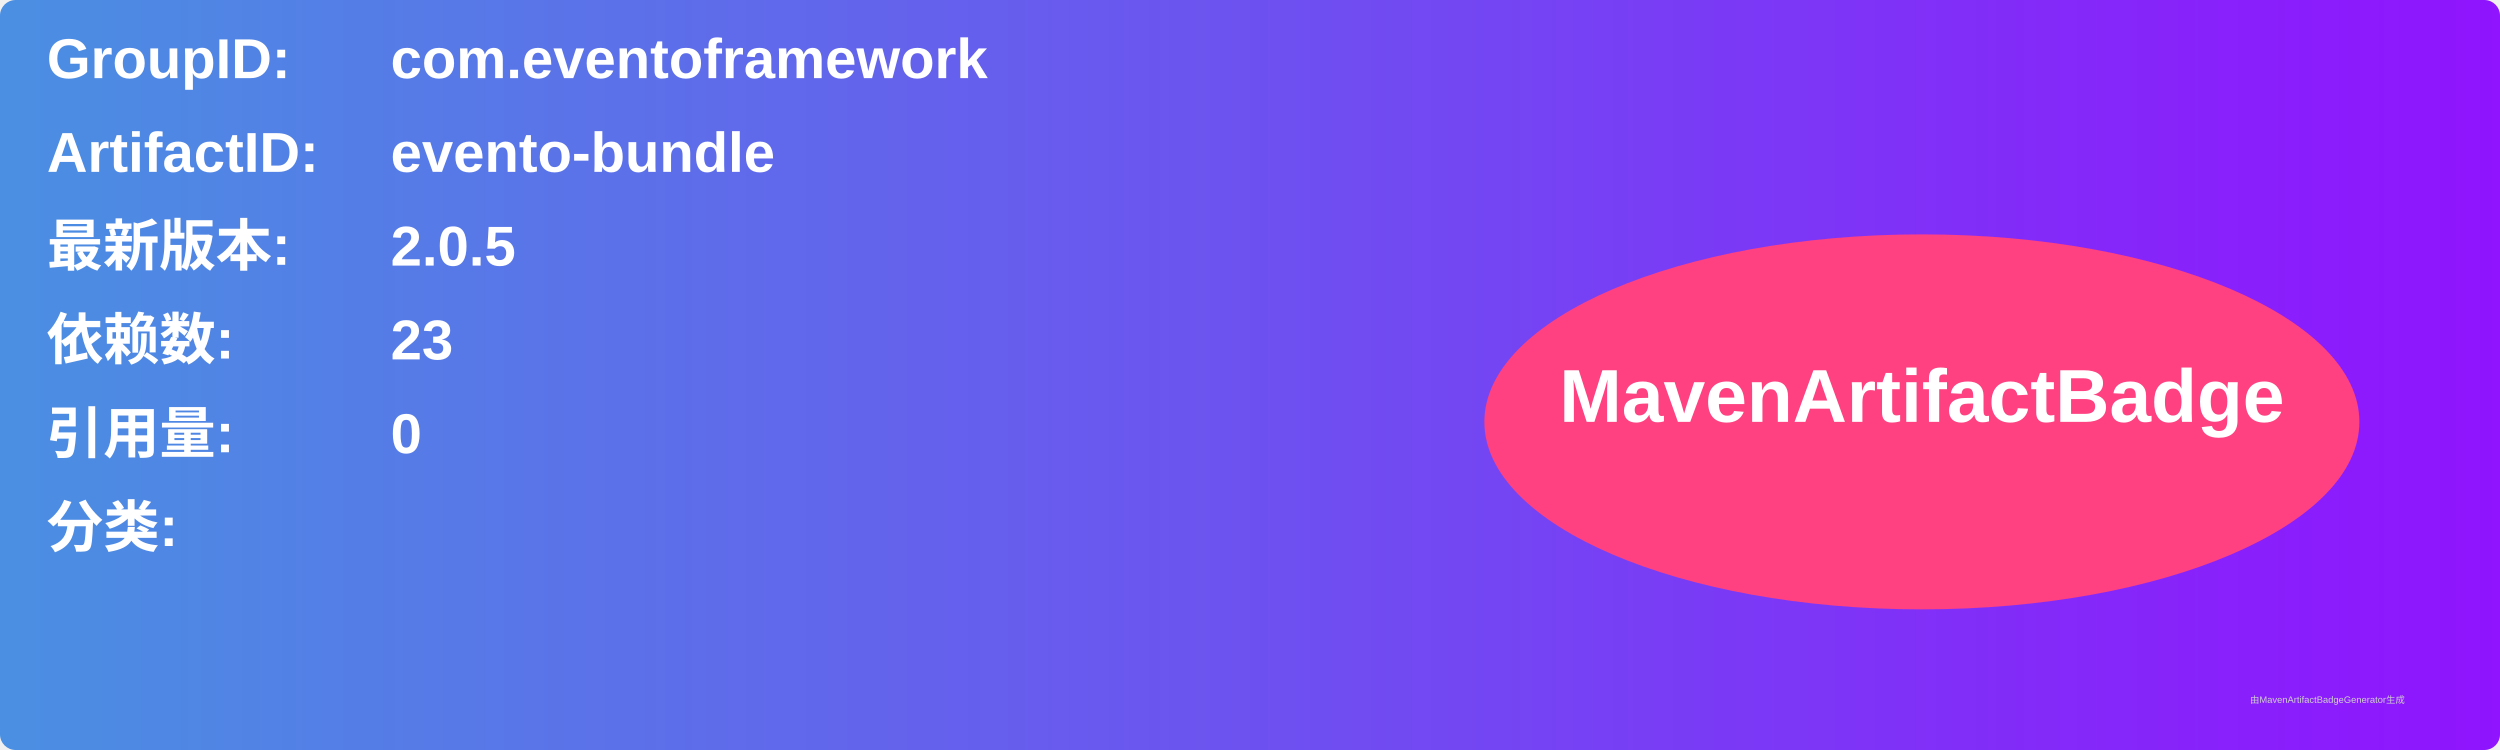
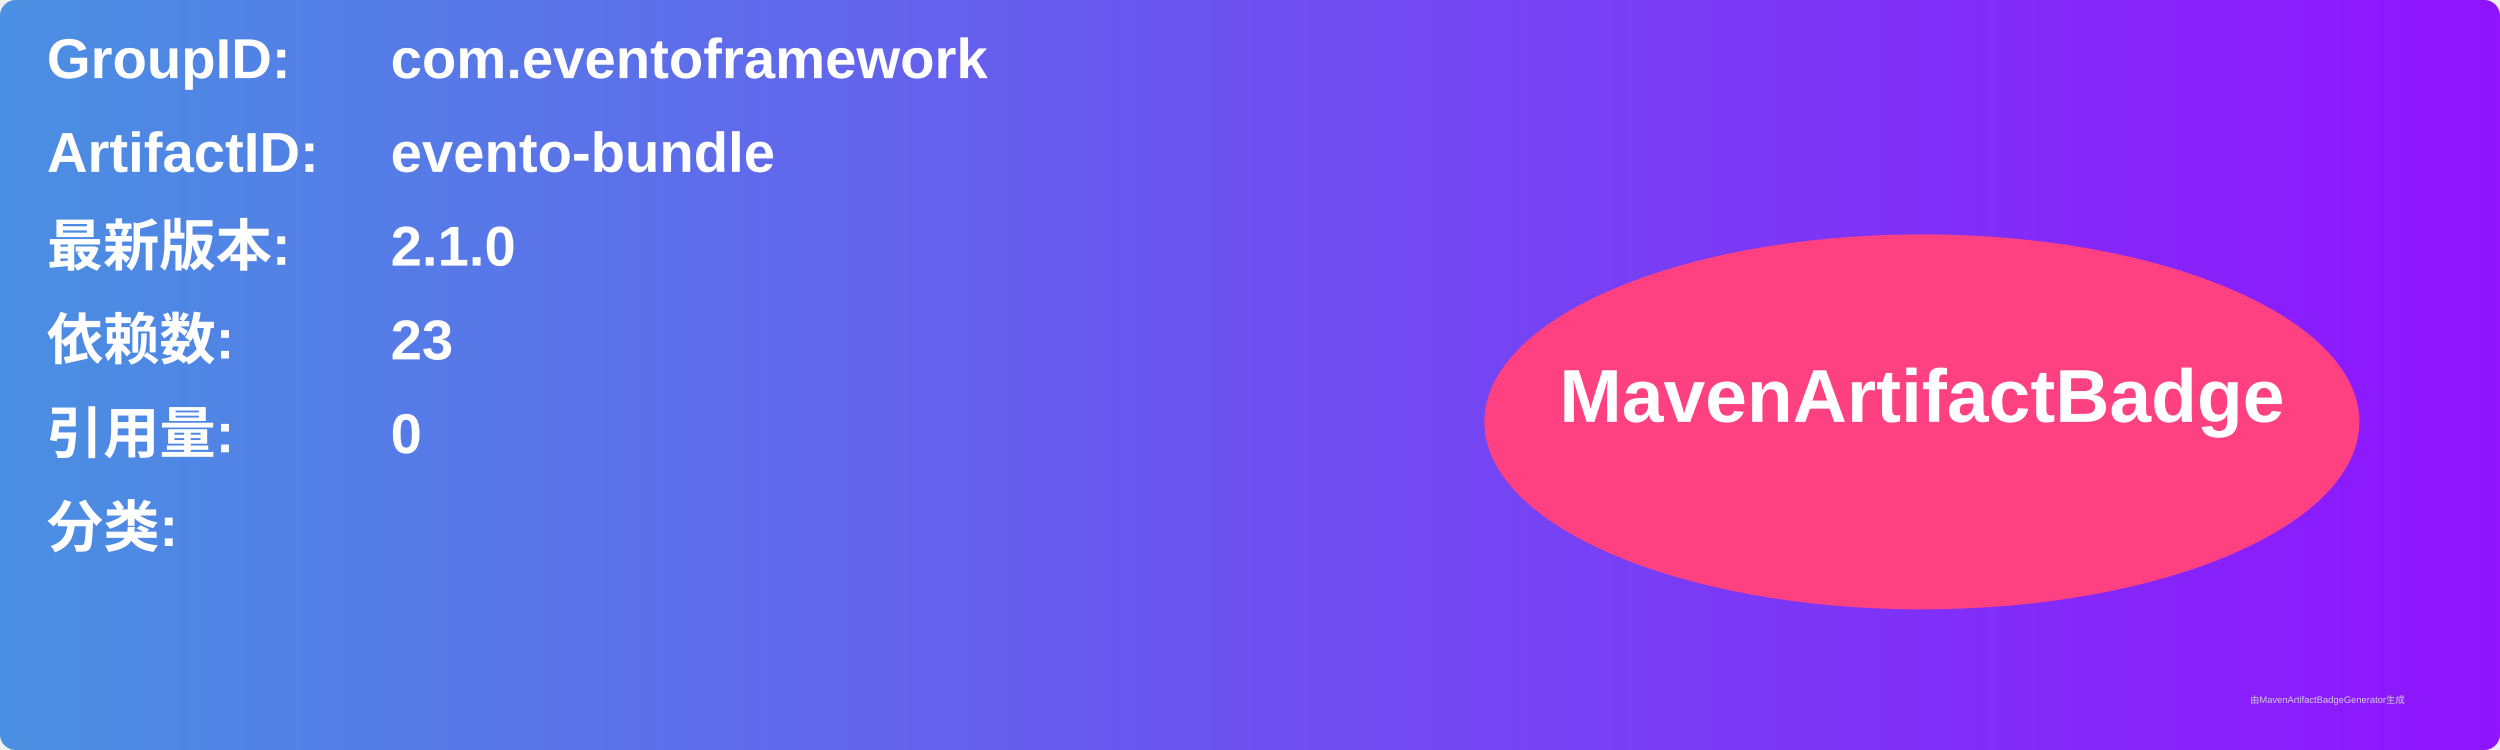
<svg xmlns="http://www.w3.org/2000/svg" width="800" height="240" viewBox="0 0 800 240">
  <linearGradient id="grad" x1="0%" y1="0%" x2="100%" y2="0%">
    <stop offset="0%" stop-color="#4a90e2" />
    <stop offset="100%" stop-color="#9013fe" />
  </linearGradient>
  <rect width="100%" height="100%" rx="5" ry="5" fill="url(#grad)" />
  <g transform="translate(15, 15)">
    <text x="0" y="10" font-family="Arial" font-size="18" fill="white" font-weight="bold" width="260">GroupID:</text>
    <text x="110" y="10" font-family="Arial" font-size="18" fill="white" font-weight="bold" width="460">com.eventoframework</text>
    <text x="0" y="40" font-family="Arial" font-size="18" fill="white" font-weight="bold" width="260">ArtifactID:</text>
    <text x="110" y="40" font-family="Arial" font-size="18" fill="white" font-weight="bold" width="460">evento-bundle</text>
    <text x="0" y="70" font-family="Arial" font-size="18" fill="white" font-weight="bold">最新版本:</text>
    <text x="110" y="70" font-family="Arial" font-size="18" fill="white" font-weight="bold">
-       <tspan font-weight="bold">2.0.5</tspan>
+       <tspan font-weight="bold">2.1.0</tspan>
    </text>
    <text x="0" y="100" font-family="Arial" font-size="18" fill="white" font-weight="bold">依赖数: </text>
    <text x="110" y="100" font-family="Arial" font-size="18" fill="white">
      <tspan font-weight="bold">23</tspan>
    </text>
    <text x="0" y="130" font-family="Arial" font-size="18" fill="white" font-weight="bold">引用量: </text>
    <text x="110" y="130" font-family="Arial" font-size="18" fill="white">
      <tspan font-weight="bold">0</tspan>
    </text>
    <text x="0" y="160" font-family="Arial" font-size="18" fill="white" font-weight="bold">分类:</text>
    <text x="10" y="190" font-family="Arial" font-size="10" fill="white">
      <tspan font-weight="bold" />
    </text>
    <ellipse cx="600" cy="120" rx="140" ry="60" fill="#ff4081" />
    <text x="600" y="120" text-anchor="middle" font-family="Arial" font-size="24" fill="white" font-weight="bold">MavenArtifactBadge</text>
  </g>
  <text x="720" y="225" font-family="Arial" font-size="3" fill="#d0d0d0">由MavenArtifactBadgeGenerator生成</text>
</svg>
